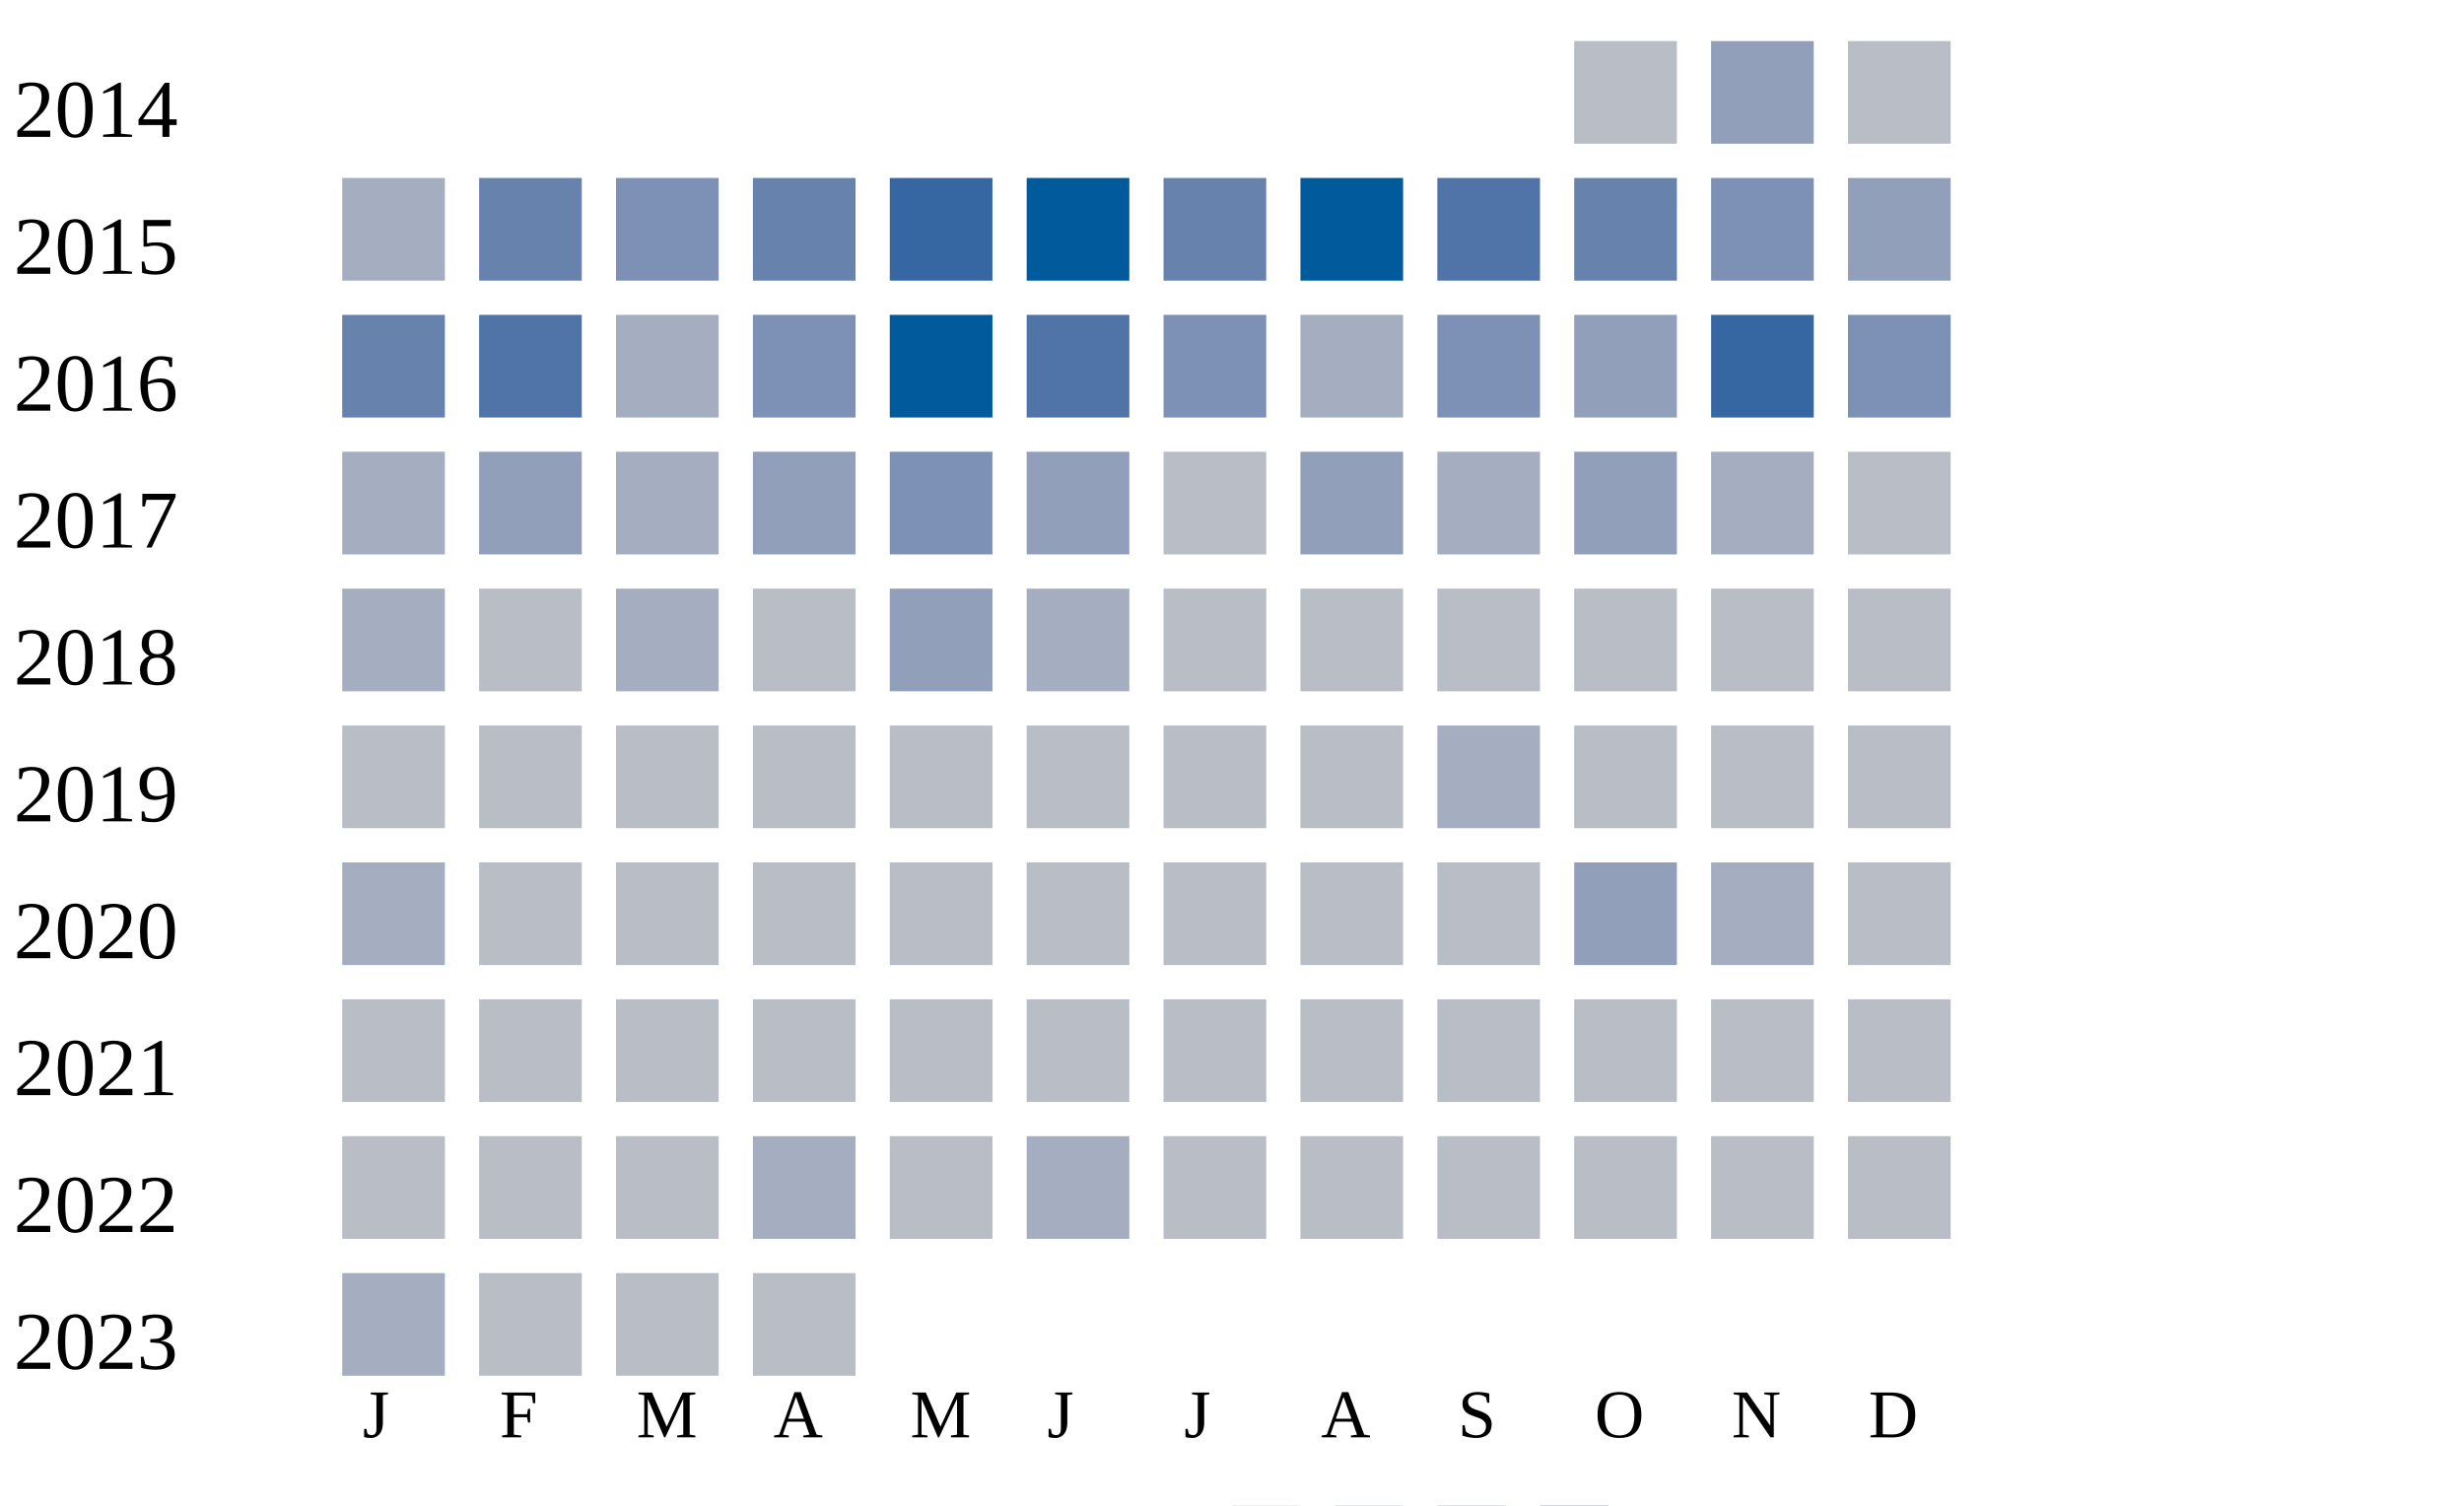
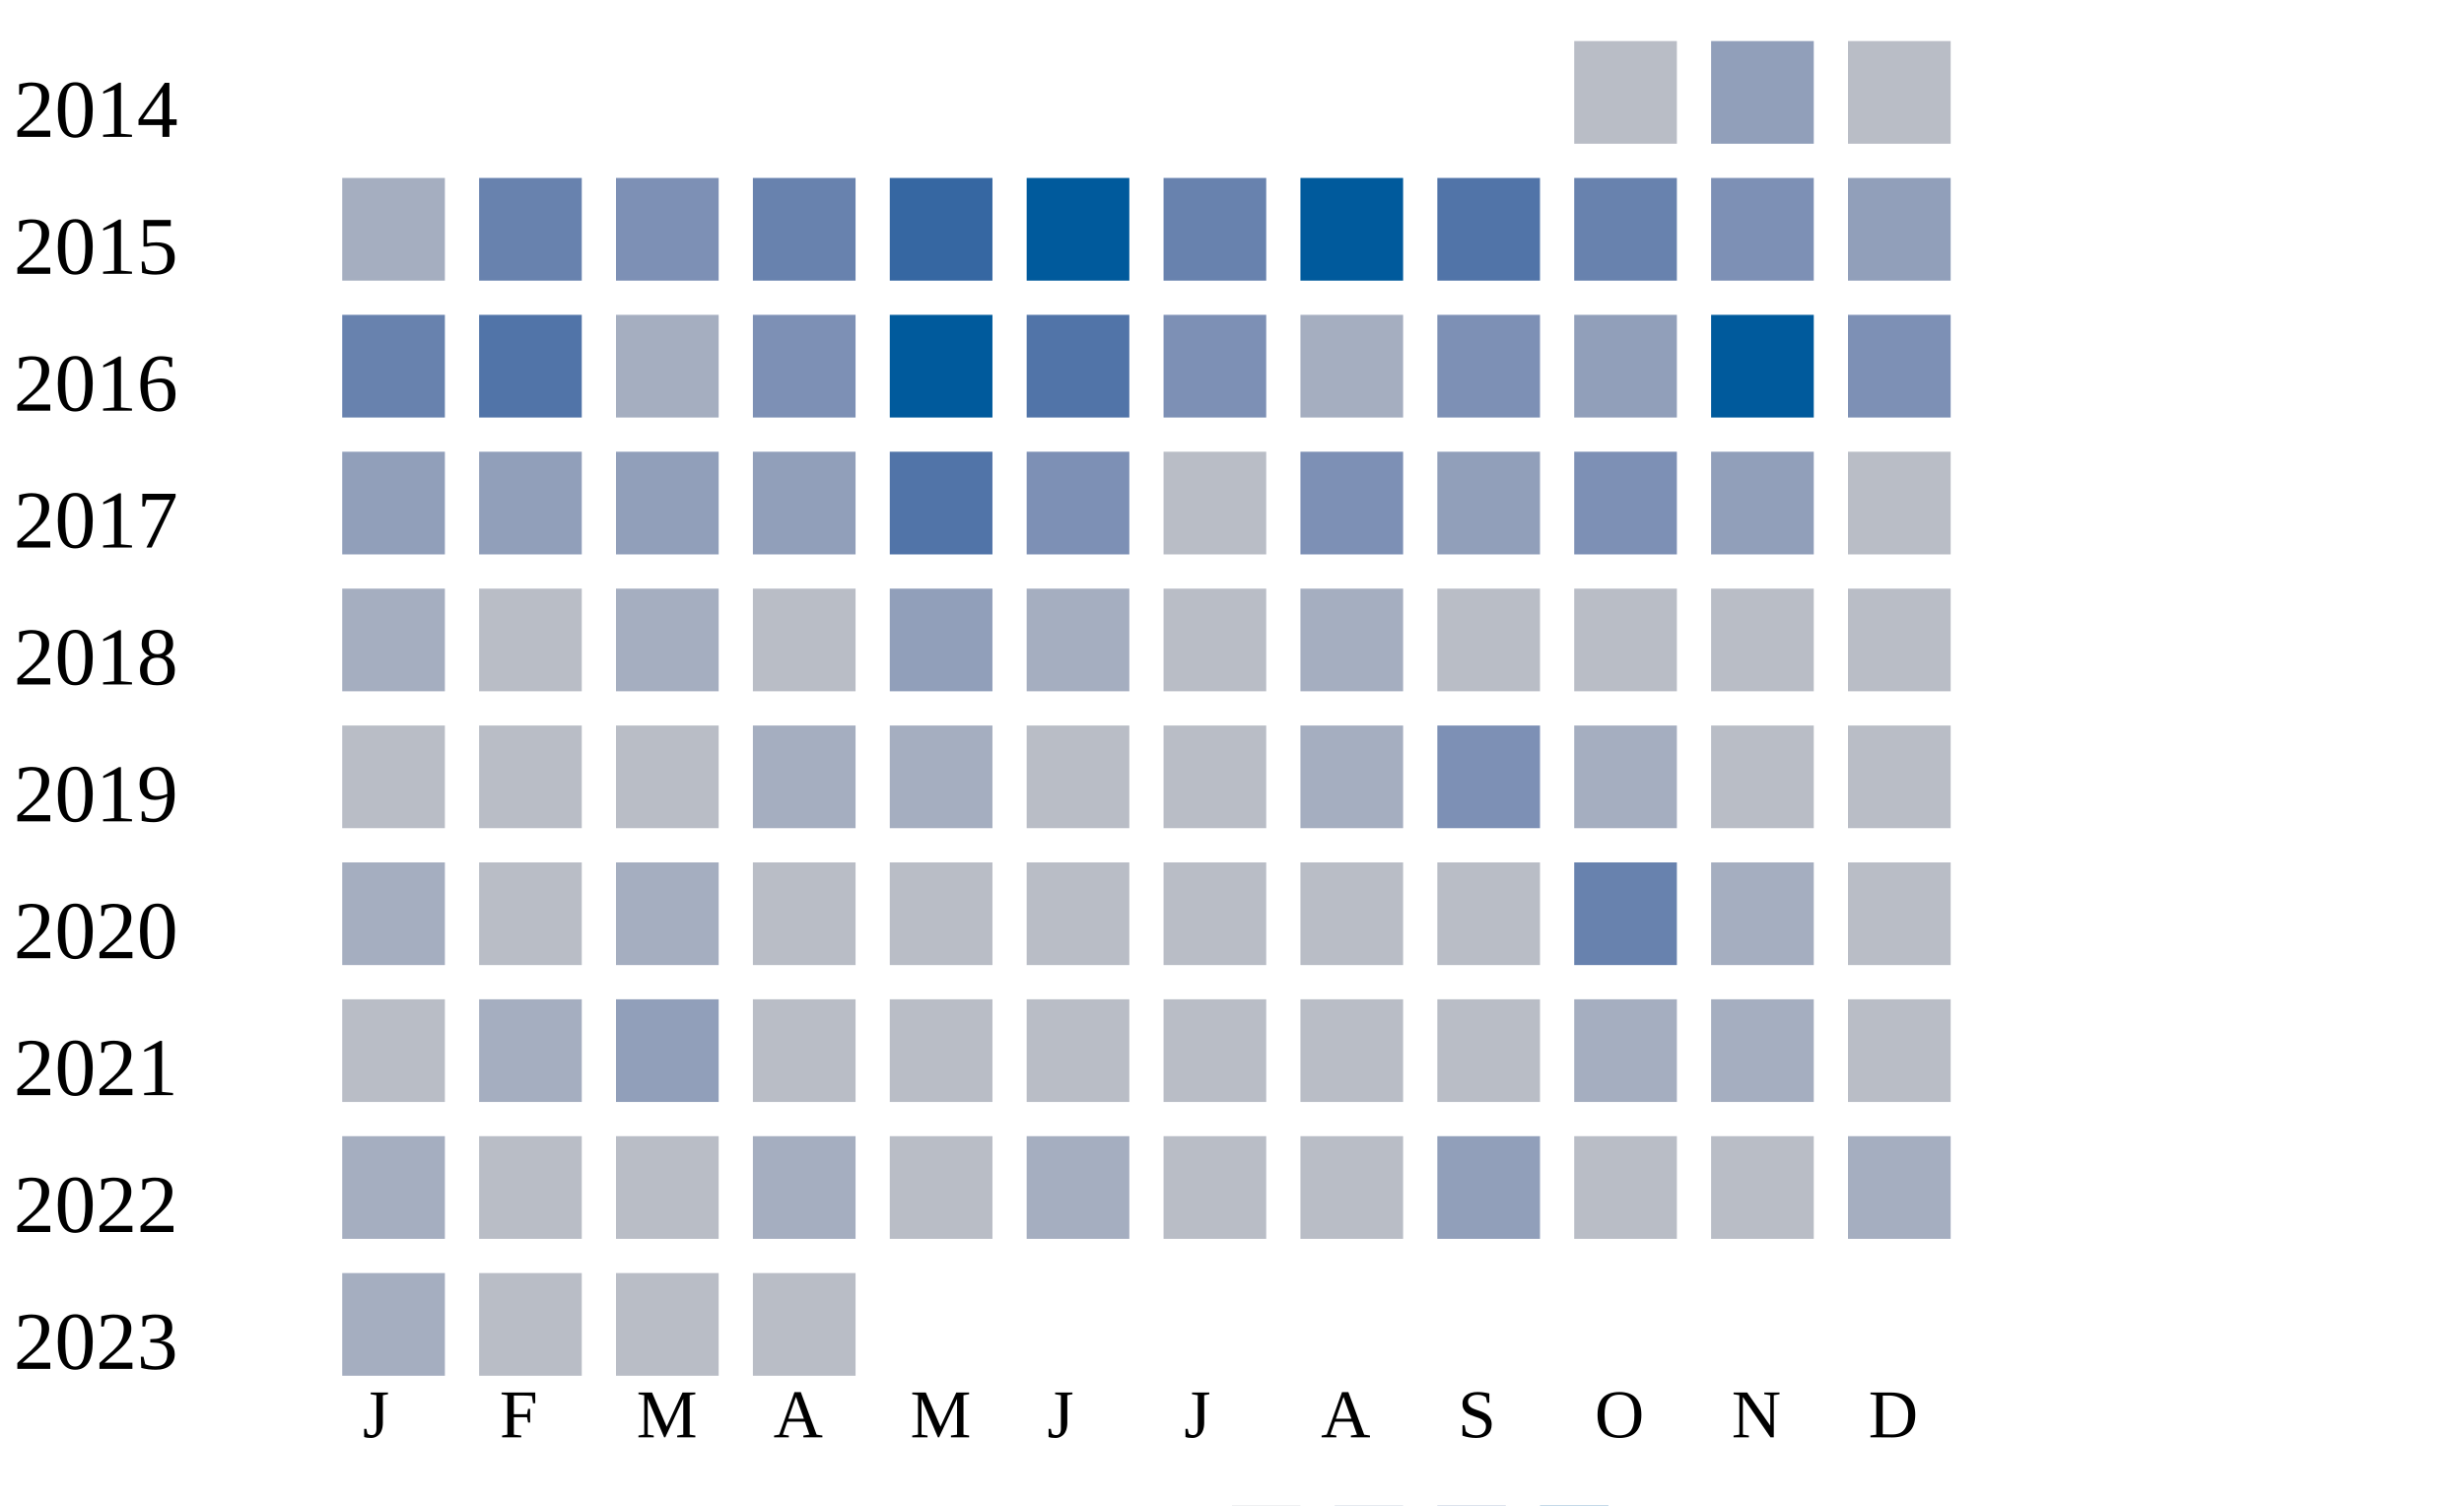
<svg xmlns="http://www.w3.org/2000/svg" width="360" height="220">
  <g transform="translate(0 0)">
    <text x="2" y="20">2014</text>
    <rect x="230" y="6" width="15" height="15" fill="#b9bdc6" />
    <rect x="250" y="6" width="15" height="15" fill="#919fba" />
    <rect x="270" y="6" width="15" height="15" fill="#b9bdc6" />
  </g>
  <g transform="translate(0 20)">
    <text x="2" y="20">2015</text>
    <rect x="50" y="6" width="15" height="15" fill="#a5aec0" />
    <rect x="70" y="6" width="15" height="15" fill="#6882ae" />
    <rect x="90" y="6" width="15" height="15" fill="#7d90b5" />
    <rect x="110" y="6" width="15" height="15" fill="#6882ae" />
    <rect x="130" y="6" width="15" height="15" fill="#3667a2" />
    <rect x="150" y="6" width="15" height="15" fill="#005a9c" />
    <rect x="170" y="6" width="15" height="15" fill="#6882ae" />
    <rect x="190" y="6" width="15" height="15" fill="#005a9c" />
    <rect x="210" y="6" width="15" height="15" fill="#5174a8" />
    <rect x="230" y="6" width="15" height="15" fill="#6882ae" />
    <rect x="250" y="6" width="15" height="15" fill="#7d90b5" />
    <rect x="270" y="6" width="15" height="15" fill="#919fba" />
  </g>
  <g transform="translate(0 40)">
    <text x="2" y="20">2016</text>
    <rect x="50" y="6" width="15" height="15" fill="#6882ae" />
    <rect x="70" y="6" width="15" height="15" fill="#5174a8" />
    <rect x="90" y="6" width="15" height="15" fill="#a5aec0" />
    <rect x="110" y="6" width="15" height="15" fill="#7d90b5" />
    <rect x="130" y="6" width="15" height="15" fill="#005a9c" />
    <rect x="150" y="6" width="15" height="15" fill="#5174a8" />
    <rect x="170" y="6" width="15" height="15" fill="#7d90b5" />
    <rect x="190" y="6" width="15" height="15" fill="#a5aec0" />
    <rect x="210" y="6" width="15" height="15" fill="#7d90b5" />
    <rect x="230" y="6" width="15" height="15" fill="#919fba" />
-     <rect x="250" y="6" width="15" height="15" fill="#3667a2" />
+     <rect x="250" y="6" width="15" height="15" fill="#005a9c" />
    <rect x="270" y="6" width="15" height="15" fill="#7d90b5" />
  </g>
  <g transform="translate(0 60)">
    <text x="2" y="20">2017</text>
-     <rect x="50" y="6" width="15" height="15" fill="#a5aec0" />
+     <rect x="50" y="6" width="15" height="15" fill="#919fba" />
    <rect x="70" y="6" width="15" height="15" fill="#919fba" />
-     <rect x="90" y="6" width="15" height="15" fill="#a5aec0" />
+     <rect x="90" y="6" width="15" height="15" fill="#919fba" />
    <rect x="110" y="6" width="15" height="15" fill="#919fba" />
-     <rect x="130" y="6" width="15" height="15" fill="#7d90b5" />
-     <rect x="150" y="6" width="15" height="15" fill="#919fba" />
+     <rect x="130" y="6" width="15" height="15" fill="#5174a8" />
+     <rect x="150" y="6" width="15" height="15" fill="#7d90b5" />
    <rect x="170" y="6" width="15" height="15" fill="#b9bdc6" />
-     <rect x="190" y="6" width="15" height="15" fill="#919fba" />
-     <rect x="210" y="6" width="15" height="15" fill="#a5aec0" />
-     <rect x="230" y="6" width="15" height="15" fill="#919fba" />
-     <rect x="250" y="6" width="15" height="15" fill="#a5aec0" />
+     <rect x="190" y="6" width="15" height="15" fill="#7d90b5" />
+     <rect x="210" y="6" width="15" height="15" fill="#919fba" />
+     <rect x="230" y="6" width="15" height="15" fill="#7d90b5" />
+     <rect x="250" y="6" width="15" height="15" fill="#919fba" />
    <rect x="270" y="6" width="15" height="15" fill="#b9bdc6" />
  </g>
  <g transform="translate(0 80)">
    <text x="2" y="20">2018</text>
    <rect x="50" y="6" width="15" height="15" fill="#a5aec0" />
    <rect x="70" y="6" width="15" height="15" fill="#b9bdc6" />
    <rect x="90" y="6" width="15" height="15" fill="#a5aec0" />
    <rect x="110" y="6" width="15" height="15" fill="#b9bdc6" />
    <rect x="130" y="6" width="15" height="15" fill="#919fba" />
    <rect x="150" y="6" width="15" height="15" fill="#a5aec0" />
    <rect x="170" y="6" width="15" height="15" fill="#b9bdc6" />
-     <rect x="190" y="6" width="15" height="15" fill="#b9bdc6" />
+     <rect x="190" y="6" width="15" height="15" fill="#a5aec0" />
    <rect x="210" y="6" width="15" height="15" fill="#b9bdc6" />
    <rect x="230" y="6" width="15" height="15" fill="#b9bdc6" />
    <rect x="250" y="6" width="15" height="15" fill="#b9bdc6" />
    <rect x="270" y="6" width="15" height="15" fill="#b9bdc6" />
  </g>
  <g transform="translate(0 100)">
    <text x="2" y="20">2019</text>
    <rect x="50" y="6" width="15" height="15" fill="#b9bdc6" />
    <rect x="70" y="6" width="15" height="15" fill="#b9bdc6" />
    <rect x="90" y="6" width="15" height="15" fill="#b9bdc6" />
-     <rect x="110" y="6" width="15" height="15" fill="#b9bdc6" />
-     <rect x="130" y="6" width="15" height="15" fill="#b9bdc6" />
+     <rect x="110" y="6" width="15" height="15" fill="#a5aec0" />
+     <rect x="130" y="6" width="15" height="15" fill="#a5aec0" />
    <rect x="150" y="6" width="15" height="15" fill="#b9bdc6" />
    <rect x="170" y="6" width="15" height="15" fill="#b9bdc6" />
-     <rect x="190" y="6" width="15" height="15" fill="#b9bdc6" />
-     <rect x="210" y="6" width="15" height="15" fill="#a5aec0" />
-     <rect x="230" y="6" width="15" height="15" fill="#b9bdc6" />
+     <rect x="190" y="6" width="15" height="15" fill="#a5aec0" />
+     <rect x="210" y="6" width="15" height="15" fill="#7d90b5" />
+     <rect x="230" y="6" width="15" height="15" fill="#a5aec0" />
    <rect x="250" y="6" width="15" height="15" fill="#b9bdc6" />
    <rect x="270" y="6" width="15" height="15" fill="#b9bdc6" />
  </g>
  <g transform="translate(0 120)">
    <text x="2" y="20">2020</text>
    <rect x="50" y="6" width="15" height="15" fill="#a5aec0" />
    <rect x="70" y="6" width="15" height="15" fill="#b9bdc6" />
-     <rect x="90" y="6" width="15" height="15" fill="#b9bdc6" />
+     <rect x="90" y="6" width="15" height="15" fill="#a5aec0" />
    <rect x="110" y="6" width="15" height="15" fill="#b9bdc6" />
    <rect x="130" y="6" width="15" height="15" fill="#b9bdc6" />
    <rect x="150" y="6" width="15" height="15" fill="#b9bdc6" />
    <rect x="170" y="6" width="15" height="15" fill="#b9bdc6" />
    <rect x="190" y="6" width="15" height="15" fill="#b9bdc6" />
    <rect x="210" y="6" width="15" height="15" fill="#b9bdc6" />
-     <rect x="230" y="6" width="15" height="15" fill="#919fba" />
+     <rect x="230" y="6" width="15" height="15" fill="#6882ae" />
    <rect x="250" y="6" width="15" height="15" fill="#a5aec0" />
    <rect x="270" y="6" width="15" height="15" fill="#b9bdc6" />
  </g>
  <g transform="translate(0 140)">
    <text x="2" y="20">2021</text>
    <rect x="50" y="6" width="15" height="15" fill="#b9bdc6" />
-     <rect x="70" y="6" width="15" height="15" fill="#b9bdc6" />
-     <rect x="90" y="6" width="15" height="15" fill="#b9bdc6" />
+     <rect x="70" y="6" width="15" height="15" fill="#a5aec0" />
+     <rect x="90" y="6" width="15" height="15" fill="#919fba" />
    <rect x="110" y="6" width="15" height="15" fill="#b9bdc6" />
    <rect x="130" y="6" width="15" height="15" fill="#b9bdc6" />
    <rect x="150" y="6" width="15" height="15" fill="#b9bdc6" />
    <rect x="170" y="6" width="15" height="15" fill="#b9bdc6" />
    <rect x="190" y="6" width="15" height="15" fill="#b9bdc6" />
    <rect x="210" y="6" width="15" height="15" fill="#b9bdc6" />
-     <rect x="230" y="6" width="15" height="15" fill="#b9bdc6" />
-     <rect x="250" y="6" width="15" height="15" fill="#b9bdc6" />
+     <rect x="230" y="6" width="15" height="15" fill="#a5aec0" />
+     <rect x="250" y="6" width="15" height="15" fill="#a5aec0" />
    <rect x="270" y="6" width="15" height="15" fill="#b9bdc6" />
  </g>
  <g transform="translate(0 160)">
    <text x="2" y="20">2022</text>
-     <rect x="50" y="6" width="15" height="15" fill="#b9bdc6" />
+     <rect x="50" y="6" width="15" height="15" fill="#a5aec0" />
    <rect x="70" y="6" width="15" height="15" fill="#b9bdc6" />
    <rect x="90" y="6" width="15" height="15" fill="#b9bdc6" />
    <rect x="110" y="6" width="15" height="15" fill="#a5aec0" />
    <rect x="130" y="6" width="15" height="15" fill="#b9bdc6" />
    <rect x="150" y="6" width="15" height="15" fill="#a5aec0" />
    <rect x="170" y="6" width="15" height="15" fill="#b9bdc6" />
    <rect x="190" y="6" width="15" height="15" fill="#b9bdc6" />
-     <rect x="210" y="6" width="15" height="15" fill="#b9bdc6" />
+     <rect x="210" y="6" width="15" height="15" fill="#919fba" />
    <rect x="230" y="6" width="15" height="15" fill="#b9bdc6" />
    <rect x="250" y="6" width="15" height="15" fill="#b9bdc6" />
-     <rect x="270" y="6" width="15" height="15" fill="#b9bdc6" />
+     <rect x="270" y="6" width="15" height="15" fill="#a5aec0" />
  </g>
  <g transform="translate(0 180)">
    <text x="2" y="20">2023</text>
    <rect x="50" y="6" width="15" height="15" fill="#a5aec0" />
    <rect x="70" y="6" width="15" height="15" fill="#b9bdc6" />
    <rect x="90" y="6" width="15" height="15" fill="#b9bdc6" />
    <rect x="110" y="6" width="15" height="15" fill="#b9bdc6" />
  </g>
  <text style="font-size: 10px; text-align: center" x="53" y="210">J</text>
  <text style="font-size: 10px; text-align: center" x="73" y="210">F</text>
  <text style="font-size: 10px; text-align: center" x="93" y="210">M</text>
  <text style="font-size: 10px; text-align: center" x="113" y="210">A</text>
  <text style="font-size: 10px; text-align: center" x="133" y="210">M</text>
  <text style="font-size: 10px; text-align: center" x="153" y="210">J</text>
  <text style="font-size: 10px; text-align: center" x="173" y="210">J</text>
  <text style="font-size: 10px; text-align: center" x="193" y="210">A</text>
  <text style="font-size: 10px; text-align: center" x="213" y="210">S</text>
  <text style="font-size: 10px; text-align: center" x="233" y="210">O</text>
  <text style="font-size: 10px; text-align: center" x="253" y="210">N</text>
  <text style="font-size: 10px; text-align: center" x="273" y="210">D</text>
  <text style="font-size: 10px;" x="155" y="229">Less</text>
  <rect fill="#b9bdc6" width="10" height="10" x="180" y="220" />
  <rect fill="#919fba" width="10" height="10" x="195" y="220" />
  <rect fill="#6882ae" width="10" height="10" x="210" y="220" />
  <rect fill="#005a9c" width="10" height="10" x="225" y="220" />
  <text x="240" y="229" style="font-size: 10px;">More</text>
</svg>
